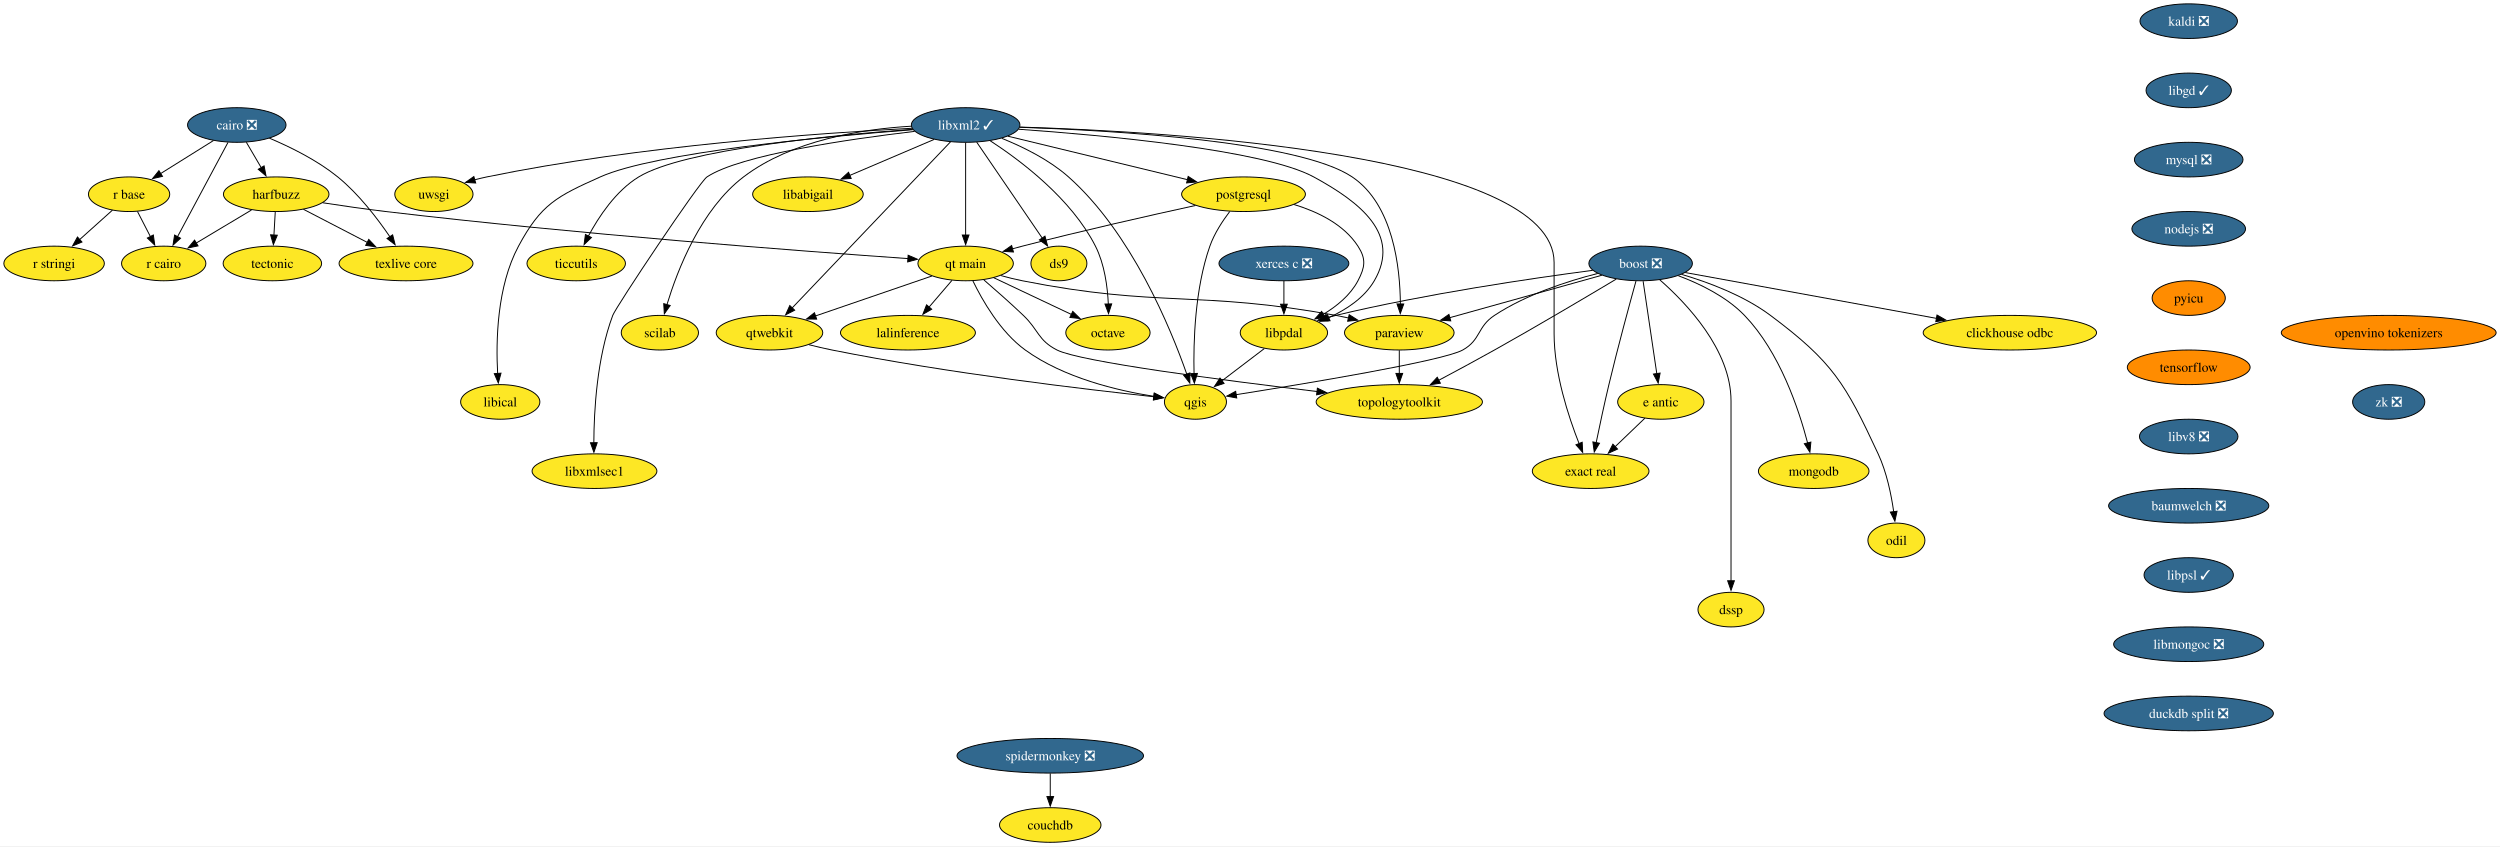
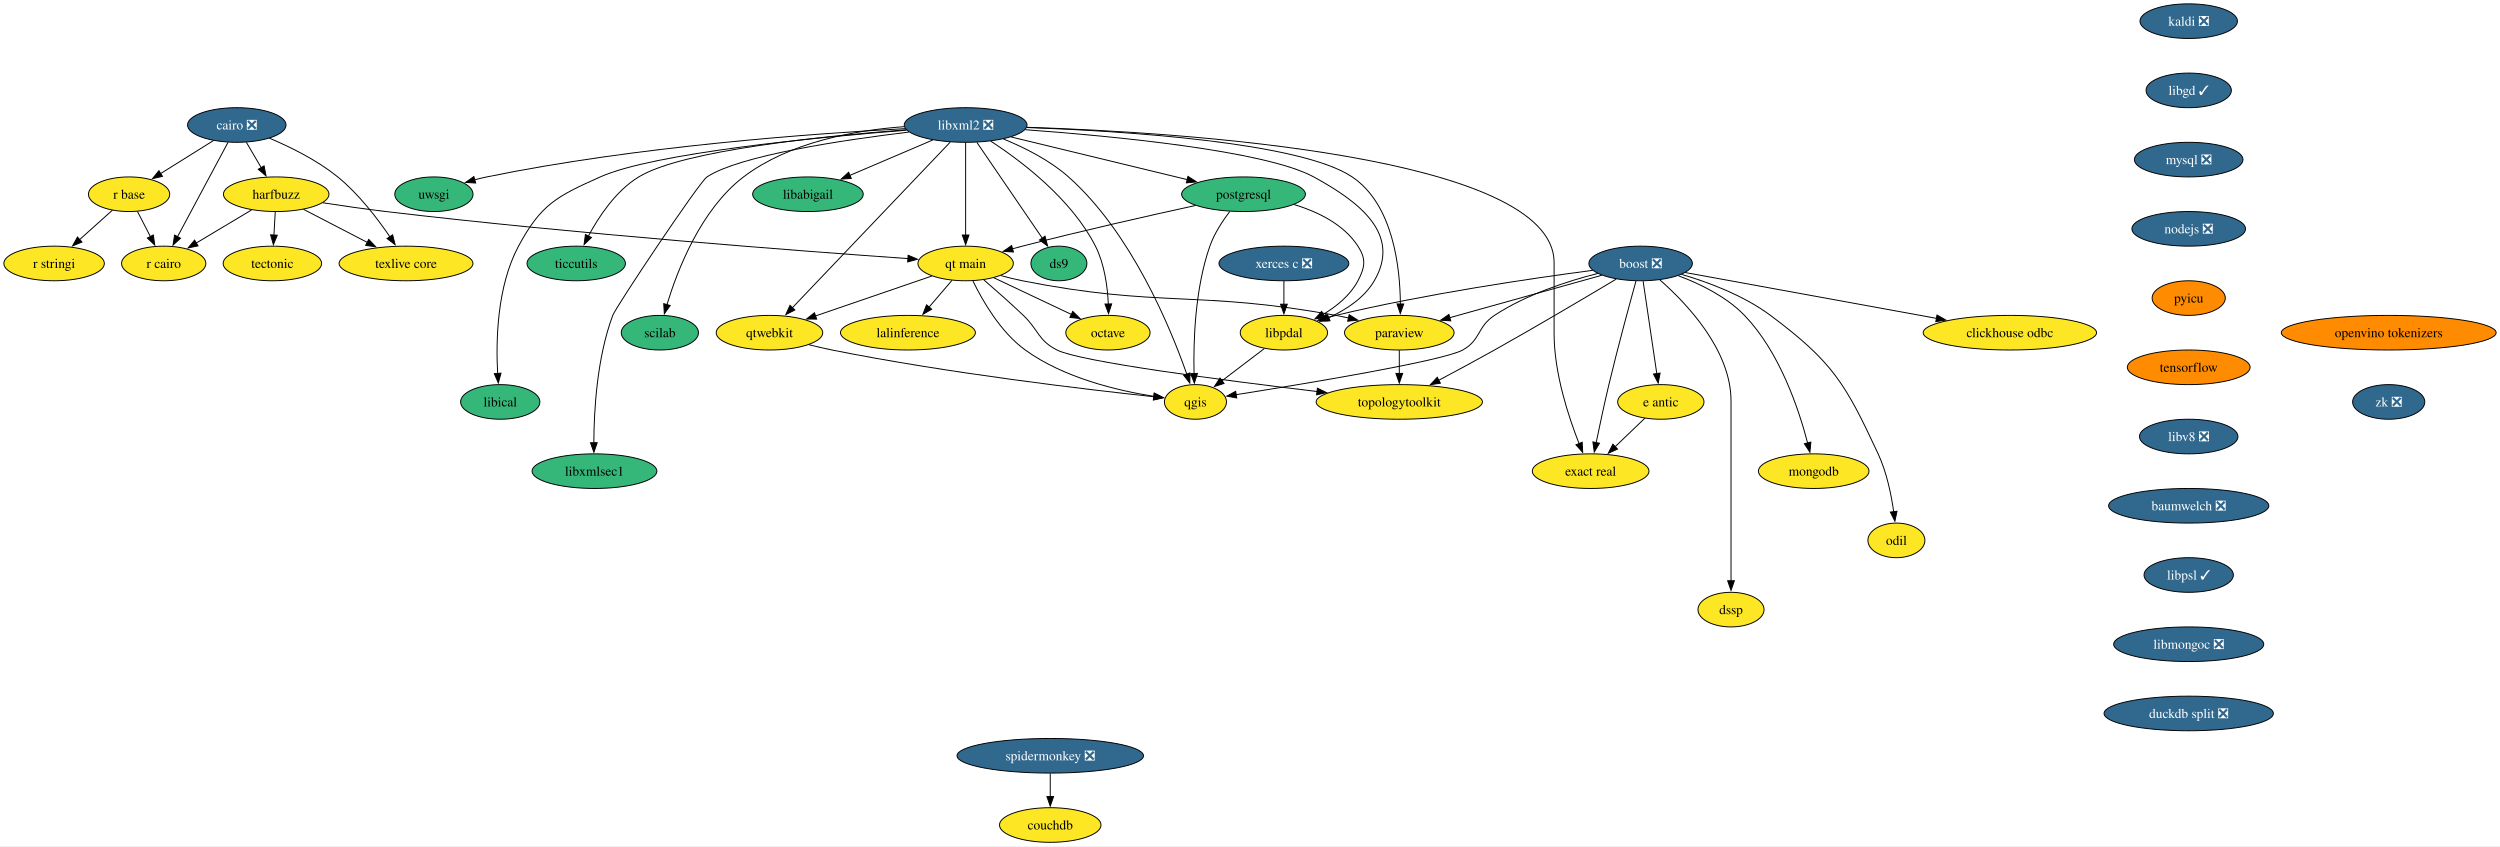
<svg xmlns="http://www.w3.org/2000/svg" xmlns:xlink="http://www.w3.org/1999/xlink" width="2600pt" height="880pt" viewBox="0.00 0.00 2600.00 880.00">
  <g id="graph0" class="graph" transform="scale(1 1) rotate(0) translate(4 876)">
    <polygon fill="white" stroke="none" points="-4,4 -4,-876 2595.97,-876 2595.97,4 -4,4" />
    <g id="node1" class="node">
      <g id="a_node1">
        <a xlink:href="https://github.com/conda-forge/boost-feedstock/pull/258" xlink:title="boost ❎">
          <ellipse fill="#31688e" stroke="black" cx="1702.26" cy="-602" rx="53.84" ry="18" />
          <text xml:space="preserve" text-anchor="middle" x="1702.26" y="-597.33" font-family="Times,serif" font-size="14.00" fill="white">boost ❎</text>
        </a>
      </g>
    </g>
    <g id="node2" class="node">
      <g id="a_node2">
        <a xlink:href="https://github.com/conda-forge/paraview-feedstock" xlink:title="paraview">
          <ellipse fill="#fde725" stroke="black" cx="1451.26" cy="-530" rx="57" ry="18" />
          <text xml:space="preserve" text-anchor="middle" x="1451.26" y="-525.33" font-family="Times,serif" font-size="14.00">paraview</text>
        </a>
      </g>
    </g>
    <g id="edge1" class="edge">
      <path fill="none" stroke="black" d="M1661.93,-589.75C1618.96,-577.77 1550.75,-558.74 1503.64,-545.61" />
      <polygon fill="black" stroke="black" points="1504.77,-542.29 1494.2,-542.97 1502.89,-549.03 1504.77,-542.29" />
    </g>
    <g id="node3" class="node">
      <g id="a_node3">
        <a xlink:href="https://github.com/conda-forge/qgis-feedstock" xlink:title="qgis">
          <ellipse fill="#fde725" stroke="black" cx="1239.26" cy="-458" rx="32.27" ry="18" />
          <text xml:space="preserve" text-anchor="middle" x="1239.26" y="-453.32" font-family="Times,serif" font-size="14.00">qgis</text>
        </a>
      </g>
    </g>
    <g id="edge2" class="edge">
      <path fill="none" stroke="black" d="M1657.73,-591.64C1625.94,-583.54 1583.18,-569.67 1550.26,-548 1532.13,-536.07 1536.22,-522.57 1517.26,-512 1496.89,-500.64 1353.85,-476.98 1281.28,-465.51" />
      <polygon fill="black" stroke="black" points="1282.19,-462.11 1271.76,-464.02 1281.1,-469.03 1282.19,-462.11" />
    </g>
    <g id="node4" class="node">
      <g id="a_node4">
        <a xlink:href="https://github.com/conda-forge/clickhouse-odbc-feedstock" xlink:title="clickhouse odbc">
          <ellipse fill="#fde725" stroke="black" cx="2086.26" cy="-530" rx="90.14" ry="18" />
          <text xml:space="preserve" text-anchor="middle" x="2086.26" y="-525.33" font-family="Times,serif" font-size="14.00">clickhouse odbc</text>
        </a>
      </g>
    </g>
    <g id="edge3" class="edge">
      <path fill="none" stroke="black" d="M1748.58,-592.56C1813.41,-580.74 1932.01,-559.12 2009.98,-544.9" />
      <polygon fill="black" stroke="black" points="2010.48,-548.37 2019.69,-543.13 2009.23,-541.48 2010.48,-548.37" />
    </g>
    <g id="node5" class="node">
      <g id="a_node5">
        <a xlink:href="https://github.com/conda-forge/e-antic-feedstock" xlink:title="e antic">
          <ellipse fill="#fde725" stroke="black" cx="1723.26" cy="-458" rx="44.9" ry="18" />
          <text xml:space="preserve" text-anchor="middle" x="1723.26" y="-453.32" font-family="Times,serif" font-size="14.00">e antic</text>
        </a>
      </g>
    </g>
    <g id="edge4" class="edge">
      <path fill="none" stroke="black" d="M1704.84,-583.59C1708.38,-559.61 1714.81,-516.14 1719.06,-487.42" />
      <polygon fill="black" stroke="black" points="1722.51,-488.01 1720.51,-477.61 1715.58,-486.99 1722.51,-488.01" />
    </g>
    <g id="node6" class="node">
      <g id="a_node6">
        <a xlink:href="https://github.com/conda-forge/mongodb-feedstock" xlink:title="mongodb">
          <ellipse fill="#fde725" stroke="black" cx="1882.26" cy="-386" rx="57.52" ry="18" />
          <text xml:space="preserve" text-anchor="middle" x="1882.26" y="-381.32" font-family="Times,serif" font-size="14.00">mongodb</text>
        </a>
      </g>
    </g>
    <g id="edge5" class="edge">
      <path fill="none" stroke="black" d="M1741.55,-589.22C1764.06,-580.8 1791.48,-567.46 1810.26,-548 1846.94,-509.99 1866.88,-450.1 1875.98,-415.08" />
      <polygon fill="black" stroke="black" points="1879.3,-416.24 1878.3,-405.69 1872.51,-414.56 1879.3,-416.24" />
    </g>
    <g id="node7" class="node">
      <g id="a_node7">
        <a xlink:href="https://github.com/conda-forge/topologytoolkit-feedstock" xlink:title="topologytoolkit">
          <ellipse fill="#fde725" stroke="black" cx="1451.26" cy="-458" rx="86.46" ry="18" />
          <text xml:space="preserve" text-anchor="middle" x="1451.26" y="-453.32" font-family="Times,serif" font-size="14.00">topologytoolkit</text>
        </a>
      </g>
    </g>
    <g id="edge6" class="edge">
      <path fill="none" stroke="black" d="M1676.88,-585.74C1646.84,-567.77 1595.22,-537.18 1550.26,-512 1531.35,-501.41 1510.19,-490.02 1492.31,-480.52" />
      <polygon fill="black" stroke="black" points="1494.01,-477.46 1483.53,-475.88 1490.73,-483.65 1494.01,-477.46" />
    </g>
    <g id="node8" class="node">
      <g id="a_node8">
        <a xlink:href="https://github.com/conda-forge/odil-feedstock" xlink:title="odil">
          <ellipse fill="#fde725" stroke="black" cx="1968.26" cy="-314" rx="29.64" ry="18" />
          <text xml:space="preserve" text-anchor="middle" x="1968.26" y="-309.32" font-family="Times,serif" font-size="14.00">odil</text>
        </a>
      </g>
    </g>
    <g id="edge7" class="edge">
      <path fill="none" stroke="black" d="M1744.74,-590.68C1772.91,-582.38 1809.63,-568.65 1837.26,-548 1902.2,-499.45 1915.04,-477.5 1949.26,-404 1958.13,-384.94 1962.92,-361.65 1965.46,-343.67" />
      <polygon fill="black" stroke="black" points="1968.91,-344.32 1966.68,-333.96 1961.96,-343.45 1968.91,-344.32" />
    </g>
    <g id="node9" class="node">
      <g id="a_node9">
        <a xlink:href="https://github.com/conda-forge/exact-real-feedstock" xlink:title="exact real">
          <ellipse fill="#fde725" stroke="black" cx="1650.26" cy="-386" rx="60.68" ry="18" />
          <text xml:space="preserve" text-anchor="middle" x="1650.26" y="-381.32" font-family="Times,serif" font-size="14.00">exact real</text>
        </a>
      </g>
    </g>
    <g id="edge8" class="edge">
      <path fill="none" stroke="black" d="M1697.41,-583.68C1690.73,-559.61 1678.48,-514.64 1669.26,-476 1664.46,-455.9 1659.61,-433.1 1656.01,-415.61" />
      <polygon fill="black" stroke="black" points="1659.46,-415.03 1654.03,-405.93 1652.6,-416.43 1659.46,-415.03" />
    </g>
    <g id="node10" class="node">
      <g id="a_node10">
        <a xlink:href="https://github.com/conda-forge/libpdal-feedstock" xlink:title="libpdal">
          <ellipse fill="#fde725" stroke="black" cx="1331.26" cy="-530" rx="45.42" ry="18" />
          <text xml:space="preserve" text-anchor="middle" x="1331.26" y="-525.33" font-family="Times,serif" font-size="14.00">libpdal</text>
        </a>
      </g>
    </g>
    <g id="edge9" class="edge">
      <path fill="none" stroke="black" d="M1652.41,-594.85C1589.61,-586.61 1478.59,-570.38 1385.26,-548 1382.17,-547.26 1379,-546.43 1375.81,-545.56" />
      <polygon fill="black" stroke="black" points="1377.08,-542.28 1366.5,-542.85 1375.13,-549 1377.08,-542.28" />
    </g>
    <g id="node11" class="node">
      <g id="a_node11">
        <a xlink:href="https://github.com/conda-forge/dssp-feedstock" xlink:title="dssp">
          <ellipse fill="#fde725" stroke="black" cx="1796.26" cy="-242" rx="34.37" ry="18" />
          <text xml:space="preserve" text-anchor="middle" x="1796.26" y="-237.32" font-family="Times,serif" font-size="14.00">dssp</text>
        </a>
      </g>
    </g>
    <g id="edge10" class="edge">
      <path fill="none" stroke="black" d="M1722.2,-584.96C1749.79,-560.8 1796.26,-512.22 1796.26,-459 1796.26,-459 1796.26,-459 1796.26,-385 1796.26,-345.74 1796.26,-300.38 1796.26,-271.69" />
      <polygon fill="black" stroke="black" points="1799.76,-272 1796.26,-262 1792.76,-272 1799.76,-272" />
    </g>
    <g id="edge11" class="edge">
      <path fill="none" stroke="black" d="M1451.26,-511.7C1451.26,-504.41 1451.26,-495.73 1451.26,-487.54" />
      <polygon fill="black" stroke="black" points="1454.76,-487.62 1451.26,-477.62 1447.76,-487.62 1454.76,-487.62" />
    </g>
    <g id="edge12" class="edge">
      <path fill="none" stroke="black" d="M1706.7,-441.12C1697.56,-432.36 1686.02,-421.29 1675.76,-411.45" />
      <polygon fill="black" stroke="black" points="1678.25,-408.99 1668.61,-404.6 1673.41,-414.05 1678.25,-408.99" />
    </g>
    <g id="edge13" class="edge">
      <path fill="none" stroke="black" d="M1310.84,-513.46C1297.82,-503.55 1280.77,-490.59 1266.59,-479.79" />
      <polygon fill="black" stroke="black" points="1269.03,-477.25 1258.95,-473.98 1264.79,-482.82 1269.03,-477.25" />
    </g>
    <g id="node12" class="node">
      <g id="a_node12">
        <a xlink:href="https://github.com/conda-forge/cairo-feedstock/pull/83" xlink:title="cairo ❎">
          <ellipse fill="#31688e" stroke="black" cx="242.26" cy="-746" rx="51.21" ry="18" />
          <text xml:space="preserve" text-anchor="middle" x="242.26" y="-741.33" font-family="Times,serif" font-size="14.00" fill="white">cairo ❎</text>
        </a>
      </g>
    </g>
    <g id="node13" class="node">
      <g id="a_node13">
        <a xlink:href="https://github.com/conda-forge/harfbuzz-feedstock" xlink:title="harfbuzz">
          <ellipse fill="#fde725" stroke="black" cx="283.26" cy="-674" rx="54.89" ry="18" />
          <text xml:space="preserve" text-anchor="middle" x="283.26" y="-669.33" font-family="Times,serif" font-size="14.00">harfbuzz</text>
        </a>
      </g>
    </g>
    <g id="edge14" class="edge">
      <path fill="none" stroke="black" d="M252.19,-728.05C256.82,-720.14 262.45,-710.54 267.63,-701.69" />
      <polygon fill="black" stroke="black" points="270.63,-703.49 272.66,-693.1 264.59,-699.95 270.63,-703.49" />
    </g>
    <g id="node14" class="node">
      <g id="a_node14">
        <a xlink:href="https://github.com/conda-forge/r-base-feedstock" xlink:title="r base">
          <ellipse fill="#fde725" stroke="black" cx="130.26" cy="-674" rx="42.26" ry="18" />
          <text xml:space="preserve" text-anchor="middle" x="130.26" y="-669.33" font-family="Times,serif" font-size="14.00">r base</text>
        </a>
      </g>
    </g>
    <g id="edge15" class="edge">
      <path fill="none" stroke="black" d="M217.96,-729.81C201.78,-719.7 180.34,-706.3 162.71,-695.28" />
      <polygon fill="black" stroke="black" points="164.99,-692.58 154.65,-690.24 161.28,-698.51 164.99,-692.58" />
    </g>
    <g id="node15" class="node">
      <g id="a_node15">
        <a xlink:href="https://github.com/conda-forge/r-cairo-feedstock" xlink:title="r cairo">
          <ellipse fill="#fde725" stroke="black" cx="166.26" cy="-602" rx="43.84" ry="18" />
          <text xml:space="preserve" text-anchor="middle" x="166.26" y="-597.33" font-family="Times,serif" font-size="14.00">r cairo</text>
        </a>
      </g>
    </g>
    <g id="edge16" class="edge">
      <path fill="none" stroke="black" d="M233.09,-727.87C220.01,-703.43 195.88,-658.33 180.47,-629.55" />
      <polygon fill="black" stroke="black" points="183.74,-628.25 175.94,-621.08 177.57,-631.55 183.74,-628.25" />
    </g>
    <g id="node16" class="node">
      <g id="a_node16">
        <a xlink:href="https://github.com/conda-forge/texlive-core-feedstock" xlink:title="texlive core">
          <ellipse fill="#fde725" stroke="black" cx="418.26" cy="-602" rx="69.62" ry="18" />
          <text xml:space="preserve" text-anchor="middle" x="418.26" y="-597.33" font-family="Times,serif" font-size="14.00">texlive core</text>
        </a>
      </g>
    </g>
    <g id="edge17" class="edge">
      <path fill="none" stroke="black" d="M276.12,-732.32C297.84,-723.17 325.87,-709.39 347.26,-692 369.07,-674.27 388.56,-648.78 401.58,-629.61" />
      <polygon fill="black" stroke="black" points="404.34,-631.78 406.94,-621.51 398.5,-627.92 404.34,-631.78" />
    </g>
    <g id="edge18" class="edge">
      <path fill="none" stroke="black" d="M257.59,-657.64C240.67,-647.52 218.35,-634.16 200,-623.19" />
      <polygon fill="black" stroke="black" points="201.96,-620.28 191.58,-618.15 198.36,-626.29 201.96,-620.28" />
    </g>
    <g id="edge19" class="edge">
      <path fill="none" stroke="black" d="M311.56,-658.33C330.83,-648.33 356.62,-634.96 378.02,-623.87" />
      <polygon fill="black" stroke="black" points="379.51,-627.03 386.78,-619.32 376.29,-620.82 379.51,-627.03" />
    </g>
    <g id="node17" class="node">
      <g id="a_node17">
        <a xlink:href="https://github.com/conda-forge/tectonic-feedstock" xlink:title="tectonic">
          <ellipse fill="#fde725" stroke="black" cx="279.26" cy="-602" rx="51.21" ry="18" />
          <text xml:space="preserve" text-anchor="middle" x="279.26" y="-597.33" font-family="Times,serif" font-size="14.00">tectonic</text>
        </a>
      </g>
    </g>
    <g id="edge20" class="edge">
      <path fill="none" stroke="black" d="M282.27,-655.7C281.86,-648.41 281.36,-639.73 280.89,-631.54" />
      <polygon fill="black" stroke="black" points="284.39,-631.4 280.32,-621.62 277.4,-631.8 284.39,-631.4" />
    </g>
    <g id="node18" class="node">
      <g id="a_node18">
        <a xlink:href="https://github.com/conda-forge/qt-main-feedstock" xlink:title="qt main">
          <ellipse fill="#fde725" stroke="black" cx="1000.26" cy="-602" rx="49.63" ry="18" />
          <text xml:space="preserve" text-anchor="middle" x="1000.26" y="-597.33" font-family="Times,serif" font-size="14.00">qt main</text>
        </a>
      </g>
    </g>
    <g id="edge21" class="edge">
      <path fill="none" stroke="black" d="M331.71,-665.12C351.94,-662 375.7,-658.55 397.26,-656 595.63,-632.51 831.85,-614.69 940.35,-607.06" />
      <polygon fill="black" stroke="black" points="940.46,-610.56 950.19,-606.37 939.97,-603.58 940.46,-610.56" />
    </g>
    <g id="edge22" class="edge">
      <path fill="none" stroke="black" d="M138.98,-656.05C143,-648.23 147.88,-638.75 152.39,-629.98" />
      <polygon fill="black" stroke="black" points="155.47,-631.63 156.93,-621.13 149.25,-628.43 155.47,-631.63" />
    </g>
    <g id="node19" class="node">
      <g id="a_node19">
        <a xlink:href="https://github.com/conda-forge/r-stringi-feedstock" xlink:title="r stringi">
          <ellipse fill="#fde725" stroke="black" cx="52.26" cy="-602" rx="52.26" ry="18" />
          <text xml:space="preserve" text-anchor="middle" x="52.26" y="-597.33" font-family="Times,serif" font-size="14.00">r stringi</text>
        </a>
      </g>
    </g>
    <g id="edge23" class="edge">
      <path fill="none" stroke="black" d="M112.95,-657.46C102.86,-648.41 89.94,-636.82 78.61,-626.65" />
      <polygon fill="black" stroke="black" points="81.24,-624.31 71.46,-620.23 76.57,-629.52 81.24,-624.31" />
    </g>
    <g id="edge24" class="edge">
      <path fill="none" stroke="black" d="M1036.85,-589.41C1044.21,-587.37 1051.94,-585.45 1059.26,-584 1202.26,-555.72 1241.87,-574.25 1385.26,-548 1389.59,-547.21 1394.05,-546.29 1398.52,-545.29" />
      <polygon fill="black" stroke="black" points="1399.16,-548.74 1408.09,-543.04 1397.55,-541.92 1399.16,-548.74" />
    </g>
    <g id="edge25" class="edge">
      <path fill="none" stroke="black" d="M1007.77,-583.97C1017.5,-563.86 1036.33,-530.77 1062.26,-512 1102.17,-483.1 1157.92,-469.8 1196.12,-463.79" />
      <polygon fill="black" stroke="black" points="1196.49,-467.27 1205.88,-462.36 1195.48,-460.34 1196.49,-467.27" />
    </g>
    <g id="edge26" class="edge">
      <path fill="none" stroke="black" d="M1019.24,-584.89C1031.21,-574.56 1046.88,-560.76 1060.26,-548 1076.41,-532.6 1075.4,-522.18 1095.26,-512 1118.9,-499.89 1268.16,-480.49 1365.76,-468.82" />
      <polygon fill="black" stroke="black" points="1366.08,-472.31 1375.6,-467.65 1365.25,-465.36 1366.08,-472.31" />
    </g>
    <g id="node20" class="node">
      <g id="a_node20">
        <a xlink:href="https://github.com/conda-forge/octave-feedstock" xlink:title="octave">
          <ellipse fill="#fde725" stroke="black" cx="1148.26" cy="-530" rx="43.84" ry="18" />
          <text xml:space="preserve" text-anchor="middle" x="1148.26" y="-525.33" font-family="Times,serif" font-size="14.00">octave</text>
        </a>
      </g>
    </g>
    <g id="edge27" class="edge">
      <path fill="none" stroke="black" d="M1029.5,-587.17C1052.65,-576.22 1085.15,-560.85 1110.3,-548.95" />
      <polygon fill="black" stroke="black" points="1111.67,-552.18 1119.22,-544.74 1108.68,-545.85 1111.67,-552.18" />
    </g>
    <g id="node21" class="node">
      <g id="a_node21">
        <a xlink:href="https://github.com/conda-forge/qtwebkit-feedstock" xlink:title="qtwebkit">
          <ellipse fill="#fde725" stroke="black" cx="796.26" cy="-530" rx="55.42" ry="18" />
          <text xml:space="preserve" text-anchor="middle" x="796.26" y="-525.33" font-family="Times,serif" font-size="14.00">qtwebkit</text>
        </a>
      </g>
    </g>
    <g id="edge28" class="edge">
      <path fill="none" stroke="black" d="M965.19,-588.97C931.7,-577.47 880.98,-560.07 843.85,-547.33" />
      <polygon fill="black" stroke="black" points="845.31,-544.13 834.71,-544.19 843.04,-550.75 845.31,-544.13" />
    </g>
    <g id="node22" class="node">
      <g id="a_node22">
        <a xlink:href="https://github.com/conda-forge/lalinference-feedstock" xlink:title="lalinference">
          <ellipse fill="#fde725" stroke="black" cx="940.26" cy="-530" rx="70.15" ry="18" />
          <text xml:space="preserve" text-anchor="middle" x="940.26" y="-525.33" font-family="Times,serif" font-size="14.00">lalinference</text>
        </a>
      </g>
    </g>
    <g id="edge29" class="edge">
      <path fill="none" stroke="black" d="M986.04,-584.41C978.9,-576.08 970.09,-565.8 962.11,-556.49" />
      <polygon fill="black" stroke="black" points="964.95,-554.42 955.78,-549.11 959.63,-558.98 964.95,-554.42" />
    </g>
    <g id="edge50" class="edge">
      <path fill="none" stroke="black" d="M837.36,-517.48C845.25,-515.49 853.48,-513.56 861.26,-512 981.75,-487.88 1126.01,-470.9 1196.39,-463.36" />
      <polygon fill="black" stroke="black" points="1196.36,-466.89 1205.93,-462.35 1195.62,-459.93 1196.36,-466.89" />
    </g>
    <g id="node23" class="node">
      <g id="a_node23">
        <a xlink:href="https://github.com/conda-forge/kaldi-feedstock/pull/65" xlink:title="kaldi ❎">
          <ellipse fill="#31688e" stroke="black" cx="2272.26" cy="-854" rx="50.68" ry="18" />
          <text xml:space="preserve" text-anchor="middle" x="2272.26" y="-849.33" font-family="Times,serif" font-size="14.00" fill="white">kaldi ❎</text>
        </a>
      </g>
    </g>
    <g id="node24" class="node">
      <g id="a_node24">
        <a xlink:href="https://github.com/conda-forge/libgd-feedstock/pull/57" xlink:title="libgd ✓">
          <ellipse fill="#31688e" stroke="black" cx="2272.26" cy="-782" rx="44.37" ry="18" />
          <text xml:space="preserve" text-anchor="middle" x="2272.26" y="-777.33" font-family="Times,serif" font-size="14.00" fill="white">libgd ✓</text>
        </a>
      </g>
    </g>
    <g id="node25" class="node">
      <g id="a_node25">
        <a xlink:href="https://github.com/conda-forge/mysql-feedstock/pull/116" xlink:title="mysql ❎">
          <ellipse fill="#31688e" stroke="black" cx="2272.26" cy="-710" rx="56.47" ry="18" />
          <text xml:space="preserve" text-anchor="middle" x="2272.26" y="-705.33" font-family="Times,serif" font-size="14.00" fill="white">mysql ❎</text>
        </a>
      </g>
    </g>
    <g id="node35" class="node">
      <g id="a_node35">
        <a xlink:href="https://github.com/conda-forge/nodejs-feedstock/pull/436" xlink:title="nodejs ❎">
          <ellipse fill="#31688e" stroke="black" cx="2272.26" cy="-638" rx="59.1" ry="18" />
          <text xml:space="preserve" text-anchor="middle" x="2272.26" y="-633.33" font-family="Times,serif" font-size="14.00" fill="white">nodejs ❎</text>
        </a>
      </g>
    </g>
    <g id="node26" class="node">
      <g id="a_node26">
-         <a xlink:href="https://github.com/conda-forge/libxml2-feedstock/pull/170" xlink:title="libxml2 ✓">
-           <ellipse fill="#31688e" stroke="black" cx="1000.26" cy="-746" rx="56.47" ry="18" />
-           <text xml:space="preserve" text-anchor="middle" x="1000.26" y="-741.33" font-family="Times,serif" font-size="14.00" fill="white">libxml2 ✓</text>
+         <a xlink:href="https://github.com/conda-forge/libxml2-feedstock/pull/170" xlink:title="libxml2 ❎">
+           <ellipse fill="#31688e" stroke="black" cx="1000.26" cy="-746" rx="63.84" ry="18" />
+           <text xml:space="preserve" text-anchor="middle" x="1000.26" y="-741.33" font-family="Times,serif" font-size="14.00" fill="white">libxml2 ❎</text>
        </a>
      </g>
    </g>
    <g id="edge32" class="edge">
-       <path fill="none" stroke="black" d="M1056.73,-743.65C1153.74,-740.35 1346.99,-729.18 1402.26,-692 1445.03,-663.23 1452.12,-597.66 1452.4,-559.67" />
+       <path fill="none" stroke="black" d="M1063.81,-743.4C1162.86,-739.81 1348.3,-728.29 1402.26,-692 1445.03,-663.23 1452.12,-597.66 1452.4,-559.67" />
      <polygon fill="black" stroke="black" points="1455.9,-559.86 1452.3,-549.9 1448.9,-559.93 1455.9,-559.86" />
    </g>
    <g id="edge33" class="edge">
-       <path fill="none" stroke="black" d="M1037.86,-732.13C1059.83,-723.28 1087.11,-709.9 1107.26,-692 1172.77,-633.82 1213.37,-535.03 1230.23,-486.95" />
+       <path fill="none" stroke="black" d="M1039.65,-731.4C1061.3,-722.56 1087.65,-709.41 1107.26,-692 1172.77,-633.82 1213.37,-535.03 1230.23,-486.95" />
      <polygon fill="black" stroke="black" points="1233.51,-488.17 1233.42,-477.57 1226.88,-485.91 1233.51,-488.17" />
    </g>
    <g id="edge34" class="edge">
-       <path fill="none" stroke="black" d="M1056.74,-743.86C1208.25,-739.28 1612.26,-716.44 1612.26,-603 1612.26,-603 1612.26,-603 1612.26,-529 1612.26,-488.18 1627.1,-442.93 1638.23,-414.72" />
+       <path fill="none" stroke="black" d="M1064.02,-743.63C1220.77,-738.54 1612.26,-714.66 1612.26,-603 1612.26,-603 1612.26,-603 1612.26,-529 1612.26,-488.18 1627.1,-442.93 1638.23,-414.72" />
      <polygon fill="black" stroke="black" points="1641.46,-416.08 1642,-405.49 1634.98,-413.43 1641.46,-416.08" />
    </g>
    <g id="edge35" class="edge">
-       <path fill="none" stroke="black" d="M1055.38,-741.59C1143.24,-735.39 1310.45,-720.21 1362.26,-692 1411.06,-665.42 1453.29,-631.98 1425.26,-584 1414.83,-566.15 1395.93,-553.84 1377.8,-545.61" />
+       <path fill="none" stroke="black" d="M1062.27,-741.1C1151.72,-734.6 1311.78,-719.49 1362.26,-692 1411.06,-665.42 1453.29,-631.98 1425.26,-584 1414.83,-566.15 1395.93,-553.84 1377.8,-545.61" />
      <polygon fill="black" stroke="black" points="1379.25,-542.43 1368.68,-541.81 1376.56,-548.89 1379.25,-542.43" />
    </g>
    <g id="edge36" class="edge">
      <path fill="none" stroke="black" d="M1000.26,-727.59C1000.26,-703.61 1000.26,-660.14 1000.26,-631.42" />
      <polygon fill="black" stroke="black" points="1003.76,-631.62 1000.26,-621.62 996.76,-631.62 1003.76,-631.62" />
    </g>
    <g id="edge37" class="edge">
-       <path fill="none" stroke="black" d="M1025.76,-729.65C1057.42,-709.05 1110.3,-669.3 1135.26,-620 1144.71,-601.35 1147.83,-577.86 1148.66,-559.7" />
+       <path fill="none" stroke="black" d="M1026.31,-729.29C1058.03,-708.59 1110.45,-669.02 1135.26,-620 1144.71,-601.35 1147.83,-577.86 1148.66,-559.7" />
      <polygon fill="black" stroke="black" points="1152.15,-559.96 1148.88,-549.88 1145.15,-559.8 1152.15,-559.96" />
    </g>
    <g id="edge40" class="edge">
-       <path fill="none" stroke="black" d="M984.59,-728.56C948.99,-691.22 861.86,-599.81 819.77,-555.66" />
-       <polygon fill="black" stroke="black" points="822.46,-553.41 813.03,-548.59 817.39,-558.24 822.46,-553.41" />
+       <path fill="none" stroke="black" d="M984.25,-728.21C948.5,-690.7 862.01,-599.97 819.98,-555.88" />
+       <polygon fill="black" stroke="black" points="822.67,-553.63 813.24,-548.81 817.61,-558.46 822.67,-553.63" />
    </g>
    <g id="node27" class="node">
      <g id="a_node27">
        <a xlink:href="https://github.com/conda-forge/postgresql-feedstock" xlink:title="postgresql">
-           <ellipse fill="#fde725" stroke="black" cx="1289.26" cy="-674" rx="64.36" ry="18" />
+           <ellipse fill="#35b779" stroke="black" cx="1289.26" cy="-674" rx="64.36" ry="18" />
          <text xml:space="preserve" text-anchor="middle" x="1289.26" y="-669.33" font-family="Times,serif" font-size="14.00">postgresql</text>
        </a>
      </g>
    </g>
    <g id="edge38" class="edge">
-       <path fill="none" stroke="black" d="M1044.15,-734.37C1094.09,-722.27 1175.83,-702.47 1231.05,-689.1" />
-       <polygon fill="black" stroke="black" points="1231.7,-692.54 1240.6,-686.79 1230.06,-685.74 1231.7,-692.54" />
+       <path fill="none" stroke="black" d="M1047.66,-733.52C1097.74,-721.39 1176.79,-702.24 1230.73,-689.18" />
+       <polygon fill="black" stroke="black" points="1231.47,-692.6 1240.37,-686.84 1229.82,-685.8 1231.47,-692.6" />
    </g>
    <g id="node28" class="node">
      <g id="a_node28">
        <a xlink:href="https://github.com/conda-forge/uwsgi-feedstock" xlink:title="uwsgi">
-           <ellipse fill="#fde725" stroke="black" cx="447.26" cy="-674" rx="40.69" ry="18" />
+           <ellipse fill="#35b779" stroke="black" cx="447.26" cy="-674" rx="40.69" ry="18" />
          <text xml:space="preserve" text-anchor="middle" x="447.26" y="-669.33" font-family="Times,serif" font-size="14.00">uwsgi</text>
        </a>
      </g>
    </g>
    <g id="edge39" class="edge">
-       <path fill="none" stroke="black" d="M944.45,-742.59C851.78,-737.8 660.66,-724.59 502.26,-692 498.15,-691.15 493.91,-690.13 489.7,-689.01" />
+       <path fill="none" stroke="black" d="M937.55,-742.23C842.55,-737.15 656.83,-723.8 502.26,-692 498.15,-691.15 493.91,-690.13 489.7,-689.01" />
      <polygon fill="black" stroke="black" points="490.72,-685.66 480.15,-686.28 488.8,-692.39 490.72,-685.66" />
    </g>
    <g id="node29" class="node">
      <g id="a_node29">
        <a xlink:href="https://github.com/conda-forge/ticcutils-feedstock" xlink:title="ticcutils">
-           <ellipse fill="#fde725" stroke="black" cx="595.26" cy="-602" rx="51.21" ry="18" />
+           <ellipse fill="#35b779" stroke="black" cx="595.26" cy="-602" rx="51.21" ry="18" />
          <text xml:space="preserve" text-anchor="middle" x="595.26" y="-597.33" font-family="Times,serif" font-size="14.00">ticcutils</text>
        </a>
      </g>
    </g>
    <g id="edge41" class="edge">
-       <path fill="none" stroke="black" d="M945.16,-741.52C861.46,-735.39 707.07,-720.52 660.26,-692 636.47,-677.5 618.71,-650.7 607.82,-630.28" />
+       <path fill="none" stroke="black" d="M938.52,-741.02C853.54,-734.61 705.85,-719.79 660.26,-692 636.47,-677.5 618.71,-650.7 607.82,-630.28" />
      <polygon fill="black" stroke="black" points="611.09,-628.98 603.44,-621.64 604.84,-632.14 611.09,-628.98" />
    </g>
    <g id="node30" class="node">
      <g id="a_node30">
        <a xlink:href="https://github.com/conda-forge/scilab-feedstock" xlink:title="scilab">
-           <ellipse fill="#fde725" stroke="black" cx="682.26" cy="-530" rx="40.16" ry="18" />
+           <ellipse fill="#35b779" stroke="black" cx="682.26" cy="-530" rx="40.16" ry="18" />
          <text xml:space="preserve" text-anchor="middle" x="682.26" y="-525.33" font-family="Times,serif" font-size="14.00">scilab</text>
        </a>
      </g>
    </g>
    <g id="edge42" class="edge">
-       <path fill="none" stroke="black" d="M943.48,-744.74C893.04,-741.76 819.69,-730.37 769.26,-692 725,-658.32 700.59,-595.42 689.58,-559.01" />
+       <path fill="none" stroke="black" d="M936.21,-744.26C886.18,-740.62 817.31,-728.56 769.26,-692 725,-658.32 700.59,-595.42 689.58,-559.01" />
      <polygon fill="black" stroke="black" points="693.01,-558.29 686.89,-549.64 686.29,-560.22 693.01,-558.29" />
    </g>
    <g id="node31" class="node">
      <g id="a_node31">
        <a xlink:href="https://github.com/conda-forge/libical-feedstock" xlink:title="libical">
-           <ellipse fill="#fde725" stroke="black" cx="516.26" cy="-458" rx="41.21" ry="18" />
+           <ellipse fill="#35b779" stroke="black" cx="516.26" cy="-458" rx="41.21" ry="18" />
          <text xml:space="preserve" text-anchor="middle" x="516.26" y="-453.32" font-family="Times,serif" font-size="14.00">libical</text>
        </a>
      </g>
    </g>
    <g id="edge43" class="edge">
-       <path fill="none" stroke="black" d="M945.44,-741.12C854.61,-734.08 677.26,-717.5 620.26,-692 575.07,-671.78 558.68,-663.62 535.26,-620 512.73,-578.04 511.68,-521.2 513.56,-487.49" />
+       <path fill="none" stroke="black" d="M938.76,-740.6C846.17,-733.28 675.9,-716.89 620.26,-692 575.07,-671.78 558.68,-663.62 535.26,-620 512.73,-578.04 511.68,-521.2 513.56,-487.49" />
      <polygon fill="black" stroke="black" points="517.04,-487.92 514.25,-477.7 510.06,-487.43 517.04,-487.92" />
    </g>
    <g id="node32" class="node">
      <g id="a_node32">
        <a xlink:href="https://github.com/conda-forge/libxmlsec1-feedstock" xlink:title="libxmlsec1">
-           <ellipse fill="#fde725" stroke="black" cx="614.26" cy="-386" rx="64.89" ry="18" />
+           <ellipse fill="#35b779" stroke="black" cx="614.26" cy="-386" rx="64.89" ry="18" />
          <text xml:space="preserve" text-anchor="middle" x="614.26" y="-381.32" font-family="Times,serif" font-size="14.00">libxmlsec1</text>
        </a>
      </g>
    </g>
    <g id="edge44" class="edge">
-       <path fill="none" stroke="black" d="M947.24,-739.37C879.28,-731.34 766.06,-714.99 731.26,-692 723.19,-686.67 636.65,-557.07 633.26,-548 616.75,-503.81 613.72,-448.48 613.59,-415.53" />
+       <path fill="none" stroke="black" d="M941.31,-738.66C872.88,-730.4 765.07,-714.34 731.26,-692 723.19,-686.67 636.65,-557.07 633.26,-548 616.75,-503.81 613.72,-448.48 613.59,-415.53" />
      <polygon fill="black" stroke="black" points="617.09,-415.61 613.65,-405.59 610.09,-415.56 617.09,-415.61" />
    </g>
    <g id="node33" class="node">
      <g id="a_node33">
        <a xlink:href="https://github.com/conda-forge/libabigail-feedstock" xlink:title="libabigail">
-           <ellipse fill="#fde725" stroke="black" cx="836.26" cy="-674" rx="57.52" ry="18" />
+           <ellipse fill="#35b779" stroke="black" cx="836.26" cy="-674" rx="57.52" ry="18" />
          <text xml:space="preserve" text-anchor="middle" x="836.26" y="-669.33" font-family="Times,serif" font-size="14.00">libabigail</text>
        </a>
      </g>
    </g>
    <g id="edge45" class="edge">
-       <path fill="none" stroke="black" d="M967.47,-731C942.3,-720.26 907.31,-705.33 879.8,-693.58" />
-       <polygon fill="black" stroke="black" points="881.24,-690.39 870.67,-689.69 878.49,-696.83 881.24,-690.39" />
+       <path fill="none" stroke="black" d="M966.28,-730.5C941.18,-719.78 906.82,-705.12 879.73,-693.55" />
+       <polygon fill="black" stroke="black" points="881.32,-690.43 870.75,-689.72 878.57,-696.87 881.32,-690.43" />
    </g>
    <g id="node34" class="node">
      <g id="a_node34">
        <a xlink:href="https://github.com/conda-forge/ds9-feedstock" xlink:title="ds9">
-           <ellipse fill="#fde725" stroke="black" cx="1097.26" cy="-602" rx="29.11" ry="18" />
+           <ellipse fill="#35b779" stroke="black" cx="1097.26" cy="-602" rx="29.11" ry="18" />
          <text xml:space="preserve" text-anchor="middle" x="1097.26" y="-597.33" font-family="Times,serif" font-size="14.00">ds9</text>
        </a>
      </g>
    </g>
    <g id="edge46" class="edge">
-       <path fill="none" stroke="black" d="M1011.77,-728.15C1028.65,-703.44 1060.24,-657.19 1079.94,-628.36" />
-       <polygon fill="black" stroke="black" points="1082.76,-630.43 1085.51,-620.2 1076.98,-626.49 1082.76,-630.43" />
+       <path fill="none" stroke="black" d="M1011.96,-727.87C1028.91,-703.06 1060.4,-656.96 1080.01,-628.25" />
+       <polygon fill="black" stroke="black" points="1082.81,-630.36 1085.56,-620.13 1077.03,-626.41 1082.81,-630.36" />
    </g>
    <g id="edge47" class="edge">
      <path fill="none" stroke="black" d="M1274.92,-656.02C1267.42,-646.15 1258.87,-633.11 1254.26,-620 1238.65,-575.62 1237.05,-520.35 1237.81,-487.46" />
      <polygon fill="black" stroke="black" points="1241.3,-487.65 1238.14,-477.54 1234.31,-487.42 1241.3,-487.65" />
    </g>
    <g id="edge48" class="edge">
      <path fill="none" stroke="black" d="M1341.82,-663.29C1366.41,-655.83 1393.48,-642.76 1408.26,-620 1416.97,-606.58 1415.71,-598.16 1408.26,-584 1400.35,-568.94 1386.01,-557.33 1371.83,-548.87" />
      <polygon fill="black" stroke="black" points="1373.89,-546.01 1363.44,-544.24 1370.51,-552.14 1373.89,-546.01" />
    </g>
    <g id="edge49" class="edge">
      <path fill="none" stroke="black" d="M1239.27,-662.3C1192.55,-652.1 1120.94,-635.98 1059.26,-620 1055.91,-619.13 1052.46,-618.21 1049,-617.26" />
      <polygon fill="black" stroke="black" points="1049.98,-613.91 1039.41,-614.59 1048.1,-620.65 1049.98,-613.91" />
    </g>
    <g id="node36" class="node">
      <g id="a_node36">
        <a xlink:href="https://github.com/conda-forge/pyicu-feedstock" xlink:title="pyicu">
          <ellipse fill="#ff8c00" stroke="black" cx="2272.26" cy="-566" rx="38.06" ry="18" />
          <text xml:space="preserve" text-anchor="middle" x="2272.26" y="-561.33" font-family="Times,serif" font-size="14.00">pyicu</text>
        </a>
      </g>
    </g>
    <g id="node38" class="node">
      <g id="a_node38">
        <a xlink:href="https://github.com/conda-forge/tensorflow-feedstock" xlink:title="tensorflow">
          <ellipse fill="#ff8c00" stroke="black" cx="2272.26" cy="-494" rx="63.84" ry="18" />
          <text xml:space="preserve" text-anchor="middle" x="2272.26" y="-489.32" font-family="Times,serif" font-size="14.00">tensorflow</text>
        </a>
      </g>
    </g>
    <g id="node37" class="node">
      <g id="a_node37">
        <a xlink:href="https://github.com/conda-forge/xerces-c-feedstock/pull/42" xlink:title="xerces c ❎">
          <ellipse fill="#31688e" stroke="black" cx="1331.26" cy="-602" rx="67.52" ry="18" />
          <text xml:space="preserve" text-anchor="middle" x="1331.26" y="-597.33" font-family="Times,serif" font-size="14.00" fill="white">xerces c ❎</text>
        </a>
      </g>
    </g>
    <g id="edge53" class="edge">
      <path fill="none" stroke="black" d="M1331.26,-583.7C1331.26,-576.41 1331.26,-567.73 1331.26,-559.54" />
      <polygon fill="black" stroke="black" points="1334.76,-559.62 1331.26,-549.62 1327.76,-559.62 1334.76,-559.62" />
    </g>
    <g id="node39" class="node">
      <g id="a_node39">
        <a xlink:href="https://github.com/conda-forge/libv8-feedstock/pull/89" xlink:title="libv8 ❎">
          <ellipse fill="#31688e" stroke="black" cx="2272.26" cy="-422" rx="51.21" ry="18" />
          <text xml:space="preserve" text-anchor="middle" x="2272.26" y="-417.32" font-family="Times,serif" font-size="14.00" fill="white">libv8 ❎</text>
        </a>
      </g>
    </g>
    <g id="node40" class="node">
      <g id="a_node40">
        <a xlink:href="https://github.com/conda-forge/baumwelch-feedstock/pull/24" xlink:title="baumwelch ❎">
          <ellipse fill="#31688e" stroke="black" cx="2272.26" cy="-350" rx="83.3" ry="18" />
          <text xml:space="preserve" text-anchor="middle" x="2272.26" y="-345.32" font-family="Times,serif" font-size="14.00" fill="white">baumwelch ❎</text>
        </a>
      </g>
    </g>
    <g id="node41" class="node">
      <g id="a_node41">
        <a xlink:href="https://github.com/conda-forge/libpsl-feedstock/pull/17" xlink:title="libpsl ✓">
          <ellipse fill="#31688e" stroke="black" cx="2272.26" cy="-278" rx="46.47" ry="18" />
          <text xml:space="preserve" text-anchor="middle" x="2272.26" y="-273.32" font-family="Times,serif" font-size="14.00" fill="white">libpsl ✓</text>
        </a>
      </g>
    </g>
    <g id="node42" class="node">
      <g id="a_node42">
        <a xlink:href="https://github.com/conda-forge/libmongoc-feedstock/pull/32" xlink:title="libmongoc ❎">
          <ellipse fill="#31688e" stroke="black" cx="2272.26" cy="-206" rx="78.04" ry="18" />
          <text xml:space="preserve" text-anchor="middle" x="2272.26" y="-201.33" font-family="Times,serif" font-size="14.00" fill="white">libmongoc ❎</text>
        </a>
      </g>
    </g>
    <g id="node43" class="node">
      <g id="a_node43">
        <a xlink:href="https://github.com/conda-forge/duckdb-split-feedstock/pull/49" xlink:title="duckdb split ❎">
          <ellipse fill="#31688e" stroke="black" cx="2272.26" cy="-134" rx="88.04" ry="18" />
          <text xml:space="preserve" text-anchor="middle" x="2272.26" y="-129.32" font-family="Times,serif" font-size="14.00" fill="white">duckdb split ❎</text>
        </a>
      </g>
    </g>
    <g id="node44" class="node">
      <g id="a_node44">
        <a xlink:href="https://github.com/conda-forge/spidermonkey-feedstock/pull/14" xlink:title="spidermonkey ❎">
          <ellipse fill="#31688e" stroke="black" cx="1088.26" cy="-90" rx="96.98" ry="18" />
          <text xml:space="preserve" text-anchor="middle" x="1088.26" y="-85.33" font-family="Times,serif" font-size="14.00" fill="white">spidermonkey ❎</text>
        </a>
      </g>
    </g>
    <g id="node45" class="node">
      <g id="a_node45">
        <a xlink:href="https://github.com/conda-forge/couchdb-feedstock" xlink:title="couchdb">
          <ellipse fill="#fde725" stroke="black" cx="1088.26" cy="-18" rx="52.79" ry="18" />
          <text xml:space="preserve" text-anchor="middle" x="1088.26" y="-13.32" font-family="Times,serif" font-size="14.00">couchdb</text>
        </a>
      </g>
    </g>
    <g id="edge60" class="edge">
      <path fill="none" stroke="black" d="M1088.26,-71.7C1088.26,-64.41 1088.26,-55.73 1088.26,-47.54" />
      <polygon fill="black" stroke="black" points="1091.76,-47.62 1088.26,-37.62 1084.76,-47.62 1091.76,-47.62" />
    </g>
    <g id="node46" class="node">
      <g id="a_node46">
        <a xlink:href="https://github.com/conda-forge/openvino-tokenizers-feedstock" xlink:title="openvino tokenizers">
          <ellipse fill="#ff8c00" stroke="black" cx="2480.26" cy="-530" rx="111.71" ry="18" />
          <text xml:space="preserve" text-anchor="middle" x="2480.26" y="-525.33" font-family="Times,serif" font-size="14.00">openvino tokenizers</text>
        </a>
      </g>
    </g>
    <g id="node47" class="node">
      <g id="a_node47">
        <a xlink:href="https://github.com/conda-forge/zk-feedstock/pull/10" xlink:title="zk ❎">
          <ellipse fill="#31688e" stroke="black" cx="2480.26" cy="-458" rx="37.53" ry="18" />
          <text xml:space="preserve" text-anchor="middle" x="2480.26" y="-453.32" font-family="Times,serif" font-size="14.00" fill="white">zk ❎</text>
        </a>
      </g>
    </g>
  </g>
</svg>
